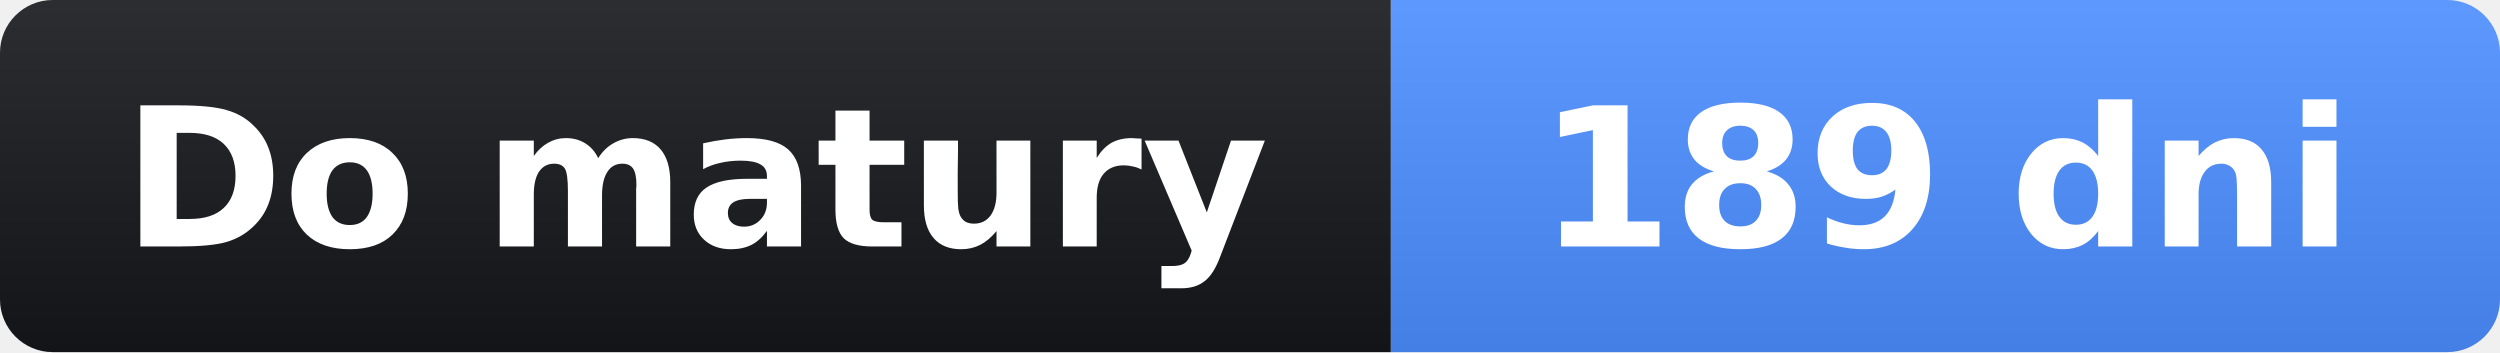
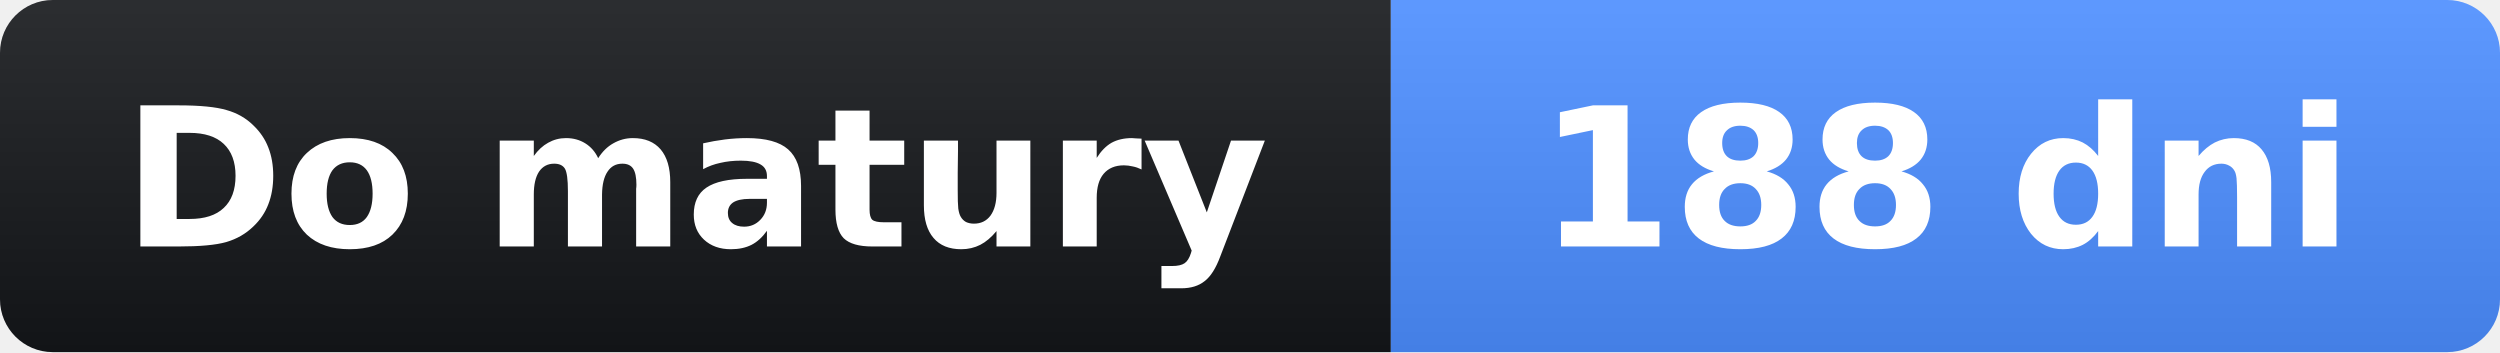
- <svg xmlns="http://www.w3.org/2000/svg" width="142" height="20" role="img" aria-label="Do matury: 189 dni">
+ <svg xmlns="http://www.w3.org/2000/svg" width="142" height="20" role="img" aria-label="Do matury: 188 dni">
  <linearGradient id="s" x2="0" y2="100%">
    <stop offset="0" stop-opacity=".1" stop-color="#fff" />
    <stop offset="1" stop-opacity=".1" />
  </linearGradient>
  <clipPath id="r">
    <rect width="142" height="20" rx="3" fill="#fff" />
  </clipPath>
  <g clip-path="url(#r)">
    <rect width="79" height="20" fill="#14161a" />
    <rect x="79" width="63" height="20" fill="#4c8dff" />
    <rect width="142" height="20" fill="url(#s)" />
  </g>
  <g fill="#fff" text-anchor="middle" font-family="Verdana,Geneva,DejaVu Sans,sans-serif" font-size="11">
    <text x="39.5" y="14" font-weight="bold">Do matury</text>
-     <text x="110.5" y="14" font-weight="bold">189 dni</text>
+     <text x="110.5" y="14" font-weight="bold">188 dni</text>
  </g>
</svg>
